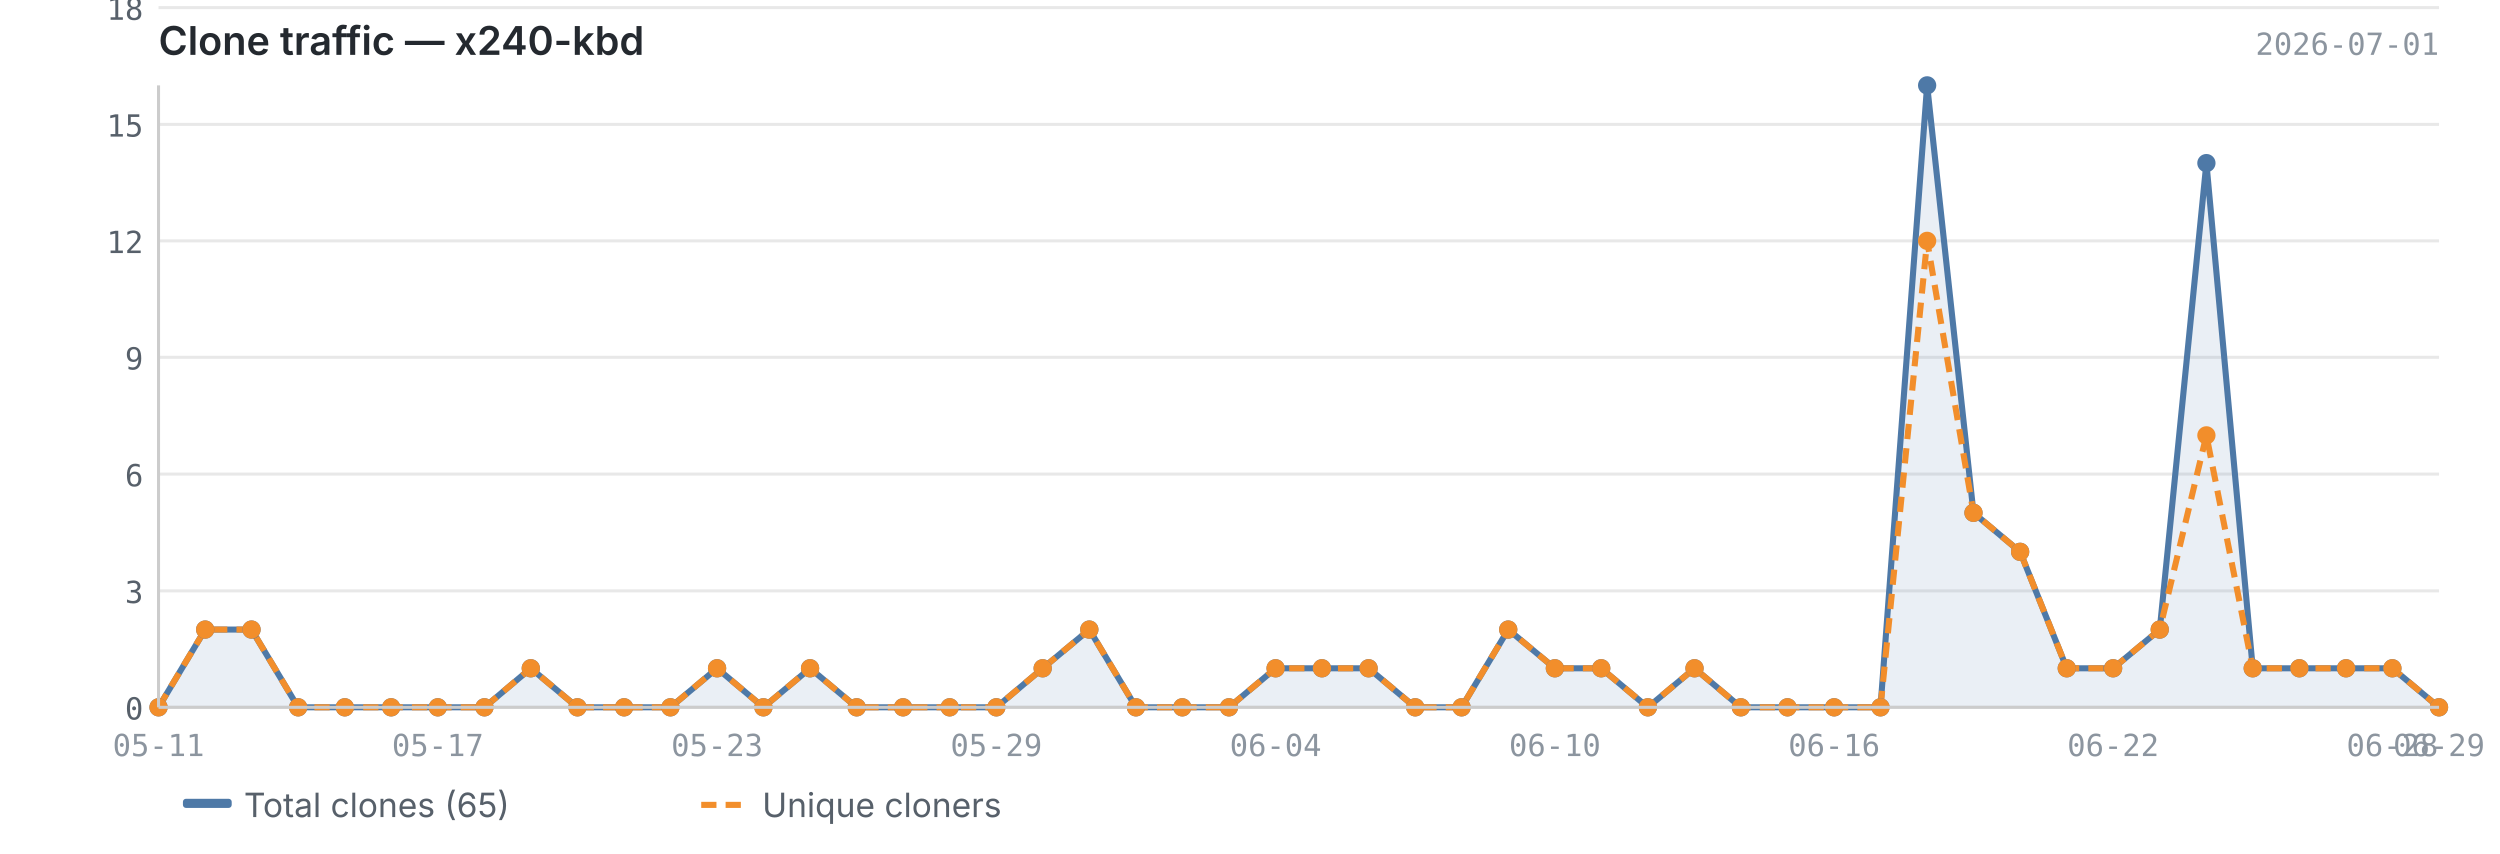
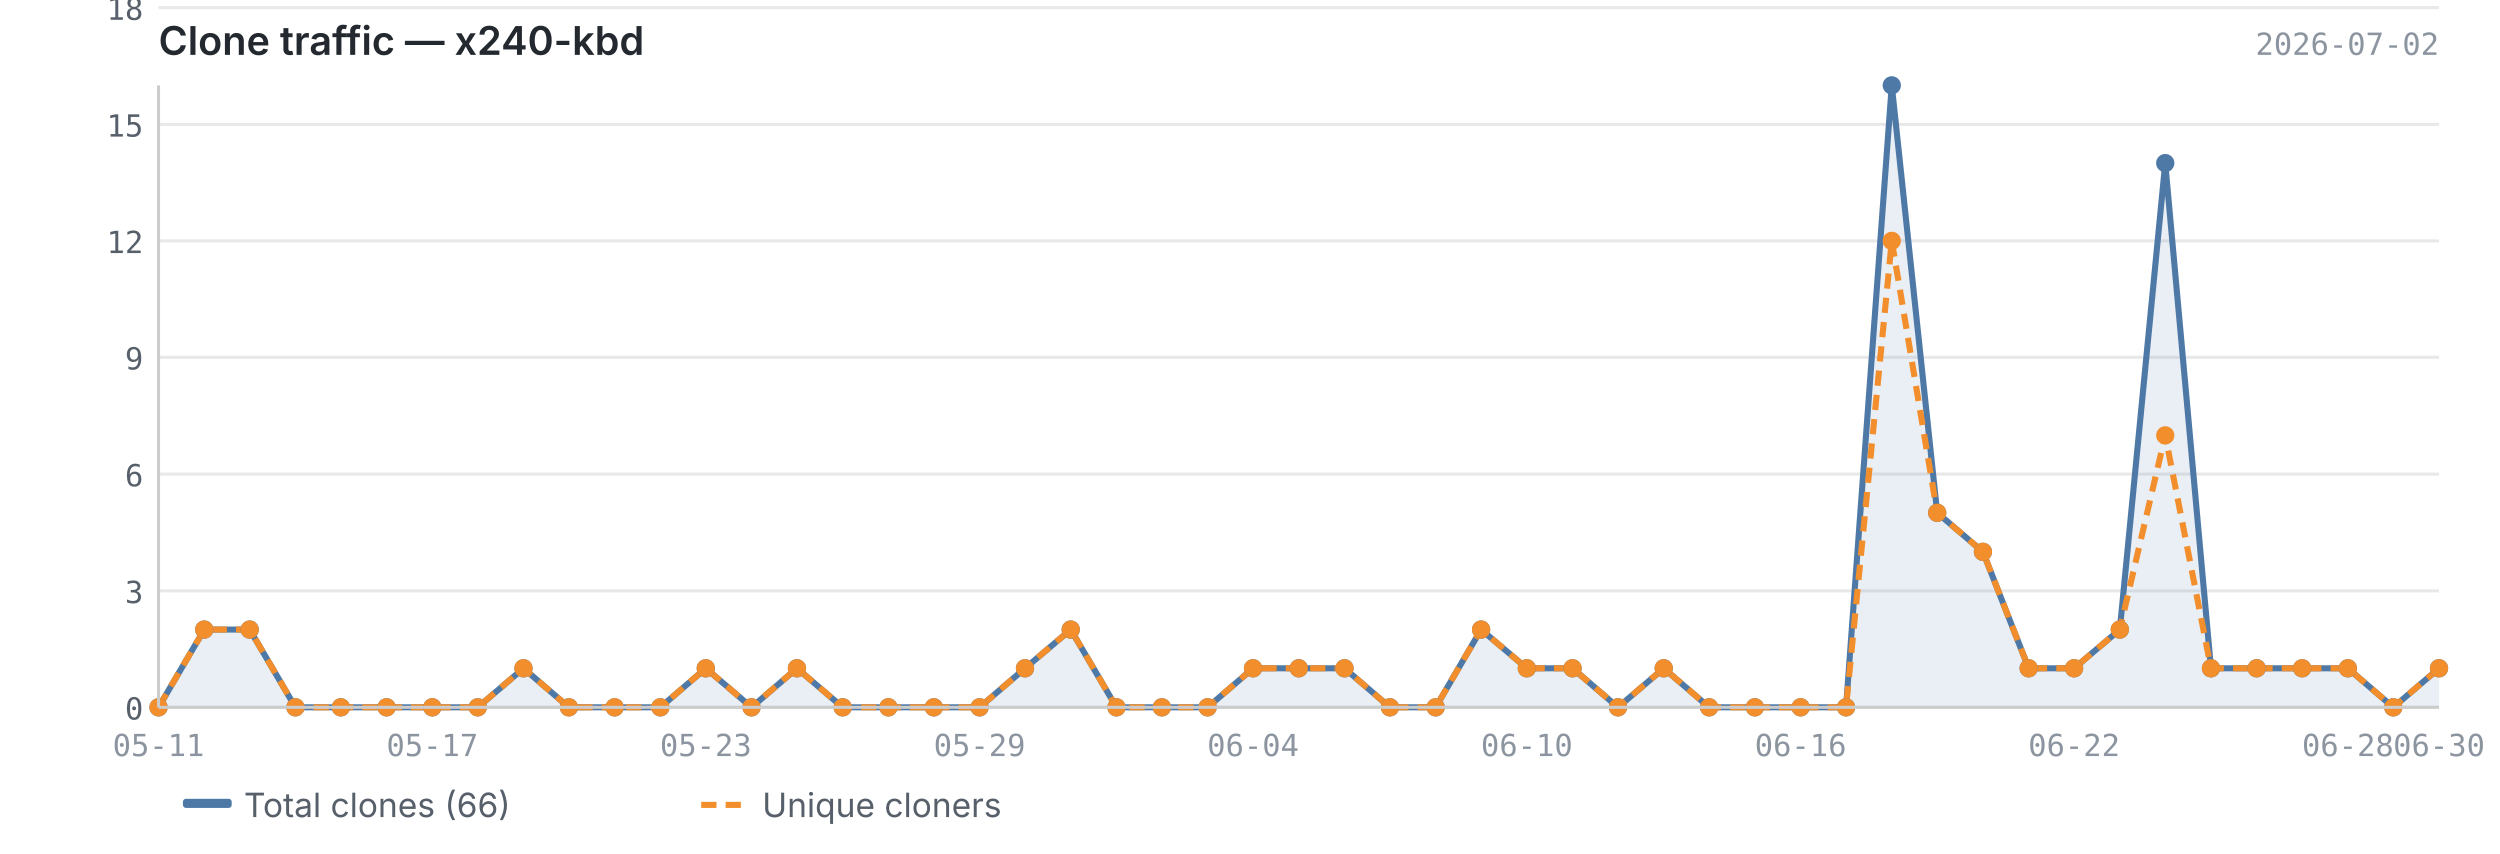
<svg xmlns="http://www.w3.org/2000/svg" viewBox="0 0 820 280" width="820" height="280">
  <text x="52" y="18" font-size="13" font-weight="600" fill="#24292f" font-family="-apple-system, BlinkMacSystemFont, 'Segoe UI', sans-serif">Clone traffic — x240-kbd</text>
-   <text x="800" y="18" font-size="10" fill="#8c959f" font-family="ui-monospace, SFMono-Regular, 'SF Mono', Menlo, monospace" text-anchor="end">2026-07-01</text>
+   <text x="800" y="18" font-size="10" fill="#8c959f" font-family="ui-monospace, SFMono-Regular, 'SF Mono', Menlo, monospace" text-anchor="end">2026-07-02</text>
  <line x1="52" y1="232.0" x2="800" y2="232.0" stroke="#e8e8e8" stroke-width="1" />
  <line x1="52" y1="193.8" x2="800" y2="193.8" stroke="#e8e8e8" stroke-width="1" />
  <line x1="52" y1="155.5" x2="800" y2="155.5" stroke="#e8e8e8" stroke-width="1" />
  <line x1="52" y1="117.2" x2="800" y2="117.2" stroke="#e8e8e8" stroke-width="1" />
  <line x1="52" y1="79.0" x2="800" y2="79.0" stroke="#e8e8e8" stroke-width="1" />
  <line x1="52" y1="40.8" x2="800" y2="40.8" stroke="#e8e8e8" stroke-width="1" />
  <line x1="52" y1="2.5" x2="800" y2="2.5" stroke="#e8e8e8" stroke-width="1" />
-   <path d="M52.0,232.0 L52.0,232.0 L67.3,206.5 L82.5,206.5 L97.8,232.0 L113.1,232.0 L128.3,232.0 L143.6,232.0 L158.9,232.0 L174.1,219.2 L189.4,232.0 L204.7,232.0 L219.9,232.0 L235.2,219.2 L250.4,232.0 L265.7,219.2 L281.0,232.0 L296.2,232.0 L311.5,232.0 L326.8,232.0 L342.0,219.2 L357.3,206.5 L372.6,232.0 L387.8,232.0 L403.1,232.0 L418.4,219.2 L433.6,219.2 L448.9,219.2 L464.2,232.0 L479.4,232.0 L494.7,206.5 L510.0,219.2 L525.2,219.2 L540.5,232.0 L555.8,219.2 L571.0,232.0 L586.3,232.0 L601.6,232.0 L616.8,232.0 L632.1,28.0 L647.3,168.2 L662.6,181.0 L677.9,219.2 L693.1,219.2 L708.4,206.5 L723.7,53.5 L738.9,219.2 L754.2,219.2 L769.5,219.2 L784.7,219.2 L800.0,232.0 L800.0,232.0 L52.0,232.0Z" fill="#4e79a7" opacity="0.12" />
-   <polyline points="52.0,232.0 67.3,206.5 82.5,206.5 97.8,232.0 113.1,232.0 128.3,232.0 143.6,232.0 158.9,232.0 174.1,219.2 189.4,232.0 204.7,232.0 219.9,232.0 235.2,219.2 250.4,232.0 265.7,219.2 281.0,232.0 296.2,232.0 311.5,232.0 326.8,232.0 342.0,219.2 357.3,206.5 372.6,232.0 387.8,232.0 403.1,232.0 418.4,219.2 433.6,219.2 448.9,219.2 464.2,232.0 479.4,232.0 494.7,206.5 510.0,219.2 525.2,219.2 540.5,232.0 555.8,219.2 571.0,232.0 586.3,232.0 601.6,232.0 616.8,232.0 632.1,28.0 647.3,168.2 662.6,181.0 677.9,219.2 693.1,219.2 708.4,206.5 723.7,53.5 738.9,219.2 754.2,219.2 769.5,219.2 784.7,219.2 800.0,232.0" fill="none" stroke="#4e79a7" stroke-width="2" stroke-linejoin="round" />
-   <polyline points="52.0,232.0 67.3,206.5 82.5,206.5 97.8,232.0 113.1,232.0 128.3,232.0 143.6,232.0 158.9,232.0 174.1,219.2 189.4,232.0 204.7,232.0 219.9,232.0 235.2,219.2 250.4,232.0 265.7,219.2 281.0,232.0 296.2,232.0 311.5,232.0 326.8,232.0 342.0,219.2 357.3,206.5 372.6,232.0 387.8,232.0 403.1,232.0 418.4,219.2 433.6,219.2 448.9,219.2 464.2,232.0 479.4,232.0 494.7,206.5 510.0,219.2 525.2,219.2 540.5,232.0 555.8,219.2 571.0,232.0 586.3,232.0 601.6,232.0 616.8,232.0 632.1,79.0 647.3,168.2 662.6,181.0 677.9,219.2 693.1,219.2 708.4,206.5 723.7,142.8 738.9,219.2 754.2,219.2 769.5,219.2 784.7,219.2 800.0,232.0" fill="none" stroke="#f28e2b" stroke-width="2" stroke-linejoin="round" stroke-dasharray="5,3" />
+   <path d="M52.0,232.0 L52.0,232.0 L67.0,206.5 L81.9,206.5 L96.9,232.0 L111.8,232.0 L126.8,232.0 L141.8,232.0 L156.7,232.0 L171.7,219.2 L186.6,232.0 L201.6,232.0 L216.6,232.0 L231.5,219.2 L246.5,232.0 L261.4,219.2 L276.4,232.0 L291.4,232.0 L306.3,232.0 L321.3,232.0 L336.2,219.2 L351.2,206.5 L366.2,232.0 L381.1,232.0 L396.1,232.0 L411.0,219.2 L426.0,219.2 L441.0,219.2 L455.9,232.0 L470.9,232.0 L485.8,206.5 L500.8,219.2 L515.8,219.2 L530.7,232.0 L545.7,219.2 L560.6,232.0 L575.6,232.0 L590.6,232.0 L605.5,232.0 L620.5,28.0 L635.4,168.2 L650.4,181.0 L665.4,219.2 L680.3,219.2 L695.3,206.5 L710.2,53.5 L725.2,219.2 L740.2,219.2 L755.1,219.2 L770.1,219.2 L785.0,232.0 L800.0,219.2 L800.0,232.0 L52.0,232.0Z" fill="#4e79a7" opacity="0.12" />
+   <polyline points="52.0,232.0 67.0,206.5 81.9,206.5 96.9,232.0 111.8,232.0 126.8,232.0 141.8,232.0 156.7,232.0 171.7,219.2 186.6,232.0 201.6,232.0 216.6,232.0 231.5,219.2 246.5,232.0 261.4,219.2 276.4,232.0 291.4,232.0 306.3,232.0 321.3,232.0 336.2,219.2 351.2,206.5 366.2,232.0 381.1,232.0 396.1,232.0 411.0,219.2 426.0,219.2 441.0,219.2 455.9,232.0 470.9,232.0 485.8,206.5 500.8,219.2 515.8,219.2 530.7,232.0 545.7,219.2 560.6,232.0 575.6,232.0 590.6,232.0 605.5,232.0 620.5,28.0 635.4,168.2 650.4,181.0 665.4,219.2 680.3,219.2 695.3,206.5 710.2,53.5 725.2,219.2 740.2,219.2 755.1,219.2 770.1,219.2 785.0,232.0 800.0,219.2" fill="none" stroke="#4e79a7" stroke-width="2" stroke-linejoin="round" />
+   <polyline points="52.0,232.0 67.0,206.5 81.9,206.5 96.9,232.0 111.8,232.0 126.8,232.0 141.8,232.0 156.7,232.0 171.7,219.2 186.6,232.0 201.6,232.0 216.6,232.0 231.5,219.2 246.5,232.0 261.4,219.2 276.4,232.0 291.4,232.0 306.3,232.0 321.3,232.0 336.2,219.2 351.2,206.5 366.2,232.0 381.1,232.0 396.1,232.0 411.0,219.2 426.0,219.2 441.0,219.2 455.9,232.0 470.9,232.0 485.8,206.5 500.8,219.2 515.8,219.2 530.7,232.0 545.7,219.2 560.6,232.0 575.6,232.0 590.6,232.0 605.5,232.0 620.5,79.0 635.4,168.2 650.4,181.0 665.4,219.2 680.3,219.2 695.3,206.5 710.2,142.8 725.2,219.2 740.2,219.2 755.1,219.2 770.1,219.2 785.0,232.0 800.0,219.2" fill="none" stroke="#f28e2b" stroke-width="2" stroke-linejoin="round" stroke-dasharray="5,3" />
  <circle cx="52.0" cy="232.0" r="3" fill="#4e79a7" />
-   <circle cx="67.3" cy="206.5" r="3" fill="#4e79a7" />
-   <circle cx="82.5" cy="206.5" r="3" fill="#4e79a7" />
-   <circle cx="97.8" cy="232.0" r="3" fill="#4e79a7" />
-   <circle cx="113.1" cy="232.0" r="3" fill="#4e79a7" />
-   <circle cx="128.3" cy="232.0" r="3" fill="#4e79a7" />
-   <circle cx="143.6" cy="232.0" r="3" fill="#4e79a7" />
-   <circle cx="158.9" cy="232.0" r="3" fill="#4e79a7" />
-   <circle cx="174.1" cy="219.2" r="3" fill="#4e79a7" />
-   <circle cx="189.4" cy="232.0" r="3" fill="#4e79a7" />
-   <circle cx="204.7" cy="232.0" r="3" fill="#4e79a7" />
-   <circle cx="219.9" cy="232.0" r="3" fill="#4e79a7" />
-   <circle cx="235.2" cy="219.2" r="3" fill="#4e79a7" />
-   <circle cx="250.4" cy="232.0" r="3" fill="#4e79a7" />
-   <circle cx="265.7" cy="219.2" r="3" fill="#4e79a7" />
-   <circle cx="281.0" cy="232.0" r="3" fill="#4e79a7" />
-   <circle cx="296.2" cy="232.0" r="3" fill="#4e79a7" />
-   <circle cx="311.5" cy="232.0" r="3" fill="#4e79a7" />
-   <circle cx="326.8" cy="232.0" r="3" fill="#4e79a7" />
-   <circle cx="342.0" cy="219.2" r="3" fill="#4e79a7" />
-   <circle cx="357.3" cy="206.5" r="3" fill="#4e79a7" />
-   <circle cx="372.6" cy="232.0" r="3" fill="#4e79a7" />
-   <circle cx="387.8" cy="232.0" r="3" fill="#4e79a7" />
-   <circle cx="403.1" cy="232.0" r="3" fill="#4e79a7" />
-   <circle cx="418.4" cy="219.2" r="3" fill="#4e79a7" />
-   <circle cx="433.6" cy="219.2" r="3" fill="#4e79a7" />
-   <circle cx="448.9" cy="219.2" r="3" fill="#4e79a7" />
-   <circle cx="464.2" cy="232.0" r="3" fill="#4e79a7" />
-   <circle cx="479.4" cy="232.0" r="3" fill="#4e79a7" />
-   <circle cx="494.7" cy="206.5" r="3" fill="#4e79a7" />
-   <circle cx="510.0" cy="219.2" r="3" fill="#4e79a7" />
-   <circle cx="525.2" cy="219.2" r="3" fill="#4e79a7" />
-   <circle cx="540.5" cy="232.0" r="3" fill="#4e79a7" />
-   <circle cx="555.8" cy="219.2" r="3" fill="#4e79a7" />
-   <circle cx="571.0" cy="232.0" r="3" fill="#4e79a7" />
-   <circle cx="586.3" cy="232.0" r="3" fill="#4e79a7" />
-   <circle cx="601.6" cy="232.0" r="3" fill="#4e79a7" />
-   <circle cx="616.8" cy="232.0" r="3" fill="#4e79a7" />
-   <circle cx="632.1" cy="28.0" r="3" fill="#4e79a7" />
-   <circle cx="647.3" cy="168.2" r="3" fill="#4e79a7" />
-   <circle cx="662.6" cy="181.0" r="3" fill="#4e79a7" />
-   <circle cx="677.9" cy="219.2" r="3" fill="#4e79a7" />
-   <circle cx="693.1" cy="219.2" r="3" fill="#4e79a7" />
-   <circle cx="708.4" cy="206.5" r="3" fill="#4e79a7" />
-   <circle cx="723.7" cy="53.5" r="3" fill="#4e79a7" />
-   <circle cx="738.9" cy="219.2" r="3" fill="#4e79a7" />
-   <circle cx="754.2" cy="219.2" r="3" fill="#4e79a7" />
-   <circle cx="769.5" cy="219.2" r="3" fill="#4e79a7" />
-   <circle cx="784.7" cy="219.2" r="3" fill="#4e79a7" />
-   <circle cx="800.0" cy="232.0" r="3" fill="#4e79a7" />
+   <circle cx="67.0" cy="206.5" r="3" fill="#4e79a7" />
+   <circle cx="81.9" cy="206.5" r="3" fill="#4e79a7" />
+   <circle cx="96.9" cy="232.0" r="3" fill="#4e79a7" />
+   <circle cx="111.8" cy="232.0" r="3" fill="#4e79a7" />
+   <circle cx="126.8" cy="232.0" r="3" fill="#4e79a7" />
+   <circle cx="141.8" cy="232.0" r="3" fill="#4e79a7" />
+   <circle cx="156.7" cy="232.0" r="3" fill="#4e79a7" />
+   <circle cx="171.7" cy="219.2" r="3" fill="#4e79a7" />
+   <circle cx="186.6" cy="232.0" r="3" fill="#4e79a7" />
+   <circle cx="201.6" cy="232.0" r="3" fill="#4e79a7" />
+   <circle cx="216.6" cy="232.0" r="3" fill="#4e79a7" />
+   <circle cx="231.5" cy="219.2" r="3" fill="#4e79a7" />
+   <circle cx="246.5" cy="232.0" r="3" fill="#4e79a7" />
+   <circle cx="261.4" cy="219.2" r="3" fill="#4e79a7" />
+   <circle cx="276.4" cy="232.0" r="3" fill="#4e79a7" />
+   <circle cx="291.4" cy="232.0" r="3" fill="#4e79a7" />
+   <circle cx="306.3" cy="232.0" r="3" fill="#4e79a7" />
+   <circle cx="321.3" cy="232.0" r="3" fill="#4e79a7" />
+   <circle cx="336.2" cy="219.2" r="3" fill="#4e79a7" />
+   <circle cx="351.2" cy="206.5" r="3" fill="#4e79a7" />
+   <circle cx="366.2" cy="232.0" r="3" fill="#4e79a7" />
+   <circle cx="381.1" cy="232.0" r="3" fill="#4e79a7" />
+   <circle cx="396.1" cy="232.0" r="3" fill="#4e79a7" />
+   <circle cx="411.0" cy="219.2" r="3" fill="#4e79a7" />
+   <circle cx="426.0" cy="219.2" r="3" fill="#4e79a7" />
+   <circle cx="441.0" cy="219.2" r="3" fill="#4e79a7" />
+   <circle cx="455.9" cy="232.0" r="3" fill="#4e79a7" />
+   <circle cx="470.9" cy="232.0" r="3" fill="#4e79a7" />
+   <circle cx="485.8" cy="206.5" r="3" fill="#4e79a7" />
+   <circle cx="500.8" cy="219.2" r="3" fill="#4e79a7" />
+   <circle cx="515.8" cy="219.2" r="3" fill="#4e79a7" />
+   <circle cx="530.7" cy="232.0" r="3" fill="#4e79a7" />
+   <circle cx="545.7" cy="219.2" r="3" fill="#4e79a7" />
+   <circle cx="560.6" cy="232.0" r="3" fill="#4e79a7" />
+   <circle cx="575.6" cy="232.0" r="3" fill="#4e79a7" />
+   <circle cx="590.6" cy="232.0" r="3" fill="#4e79a7" />
+   <circle cx="605.5" cy="232.0" r="3" fill="#4e79a7" />
+   <circle cx="620.5" cy="28.0" r="3" fill="#4e79a7" />
+   <circle cx="635.4" cy="168.2" r="3" fill="#4e79a7" />
+   <circle cx="650.4" cy="181.0" r="3" fill="#4e79a7" />
+   <circle cx="665.4" cy="219.2" r="3" fill="#4e79a7" />
+   <circle cx="680.3" cy="219.2" r="3" fill="#4e79a7" />
+   <circle cx="695.3" cy="206.5" r="3" fill="#4e79a7" />
+   <circle cx="710.2" cy="53.5" r="3" fill="#4e79a7" />
+   <circle cx="725.2" cy="219.2" r="3" fill="#4e79a7" />
+   <circle cx="740.2" cy="219.2" r="3" fill="#4e79a7" />
+   <circle cx="755.1" cy="219.2" r="3" fill="#4e79a7" />
+   <circle cx="770.1" cy="219.2" r="3" fill="#4e79a7" />
+   <circle cx="785.0" cy="232.0" r="3" fill="#4e79a7" />
+   <circle cx="800.0" cy="219.2" r="3" fill="#4e79a7" />
  <circle cx="52.0" cy="232.0" r="3" fill="#f28e2b" />
-   <circle cx="67.3" cy="206.5" r="3" fill="#f28e2b" />
-   <circle cx="82.5" cy="206.5" r="3" fill="#f28e2b" />
-   <circle cx="97.8" cy="232.0" r="3" fill="#f28e2b" />
-   <circle cx="113.1" cy="232.0" r="3" fill="#f28e2b" />
-   <circle cx="128.3" cy="232.0" r="3" fill="#f28e2b" />
-   <circle cx="143.6" cy="232.0" r="3" fill="#f28e2b" />
-   <circle cx="158.9" cy="232.0" r="3" fill="#f28e2b" />
-   <circle cx="174.1" cy="219.2" r="3" fill="#f28e2b" />
-   <circle cx="189.4" cy="232.0" r="3" fill="#f28e2b" />
-   <circle cx="204.7" cy="232.0" r="3" fill="#f28e2b" />
-   <circle cx="219.9" cy="232.0" r="3" fill="#f28e2b" />
-   <circle cx="235.2" cy="219.2" r="3" fill="#f28e2b" />
-   <circle cx="250.4" cy="232.0" r="3" fill="#f28e2b" />
-   <circle cx="265.7" cy="219.2" r="3" fill="#f28e2b" />
-   <circle cx="281.0" cy="232.0" r="3" fill="#f28e2b" />
-   <circle cx="296.2" cy="232.0" r="3" fill="#f28e2b" />
-   <circle cx="311.5" cy="232.0" r="3" fill="#f28e2b" />
-   <circle cx="326.8" cy="232.0" r="3" fill="#f28e2b" />
-   <circle cx="342.0" cy="219.2" r="3" fill="#f28e2b" />
-   <circle cx="357.3" cy="206.5" r="3" fill="#f28e2b" />
-   <circle cx="372.6" cy="232.0" r="3" fill="#f28e2b" />
-   <circle cx="387.8" cy="232.0" r="3" fill="#f28e2b" />
-   <circle cx="403.1" cy="232.0" r="3" fill="#f28e2b" />
-   <circle cx="418.4" cy="219.2" r="3" fill="#f28e2b" />
-   <circle cx="433.6" cy="219.2" r="3" fill="#f28e2b" />
-   <circle cx="448.9" cy="219.2" r="3" fill="#f28e2b" />
-   <circle cx="464.2" cy="232.0" r="3" fill="#f28e2b" />
-   <circle cx="479.4" cy="232.0" r="3" fill="#f28e2b" />
-   <circle cx="494.7" cy="206.5" r="3" fill="#f28e2b" />
-   <circle cx="510.0" cy="219.2" r="3" fill="#f28e2b" />
-   <circle cx="525.2" cy="219.2" r="3" fill="#f28e2b" />
-   <circle cx="540.5" cy="232.0" r="3" fill="#f28e2b" />
-   <circle cx="555.8" cy="219.2" r="3" fill="#f28e2b" />
-   <circle cx="571.0" cy="232.0" r="3" fill="#f28e2b" />
-   <circle cx="586.3" cy="232.0" r="3" fill="#f28e2b" />
-   <circle cx="601.6" cy="232.0" r="3" fill="#f28e2b" />
-   <circle cx="616.8" cy="232.0" r="3" fill="#f28e2b" />
-   <circle cx="632.1" cy="79.0" r="3" fill="#f28e2b" />
-   <circle cx="647.3" cy="168.2" r="3" fill="#f28e2b" />
-   <circle cx="662.6" cy="181.0" r="3" fill="#f28e2b" />
-   <circle cx="677.9" cy="219.2" r="3" fill="#f28e2b" />
-   <circle cx="693.1" cy="219.2" r="3" fill="#f28e2b" />
-   <circle cx="708.4" cy="206.5" r="3" fill="#f28e2b" />
-   <circle cx="723.7" cy="142.8" r="3" fill="#f28e2b" />
-   <circle cx="738.9" cy="219.2" r="3" fill="#f28e2b" />
-   <circle cx="754.2" cy="219.2" r="3" fill="#f28e2b" />
-   <circle cx="769.5" cy="219.2" r="3" fill="#f28e2b" />
-   <circle cx="784.7" cy="219.2" r="3" fill="#f28e2b" />
-   <circle cx="800.0" cy="232.0" r="3" fill="#f28e2b" />
+   <circle cx="67.0" cy="206.5" r="3" fill="#f28e2b" />
+   <circle cx="81.9" cy="206.5" r="3" fill="#f28e2b" />
+   <circle cx="96.9" cy="232.0" r="3" fill="#f28e2b" />
+   <circle cx="111.8" cy="232.0" r="3" fill="#f28e2b" />
+   <circle cx="126.8" cy="232.0" r="3" fill="#f28e2b" />
+   <circle cx="141.8" cy="232.0" r="3" fill="#f28e2b" />
+   <circle cx="156.7" cy="232.0" r="3" fill="#f28e2b" />
+   <circle cx="171.7" cy="219.2" r="3" fill="#f28e2b" />
+   <circle cx="186.6" cy="232.0" r="3" fill="#f28e2b" />
+   <circle cx="201.6" cy="232.0" r="3" fill="#f28e2b" />
+   <circle cx="216.6" cy="232.0" r="3" fill="#f28e2b" />
+   <circle cx="231.5" cy="219.2" r="3" fill="#f28e2b" />
+   <circle cx="246.5" cy="232.0" r="3" fill="#f28e2b" />
+   <circle cx="261.4" cy="219.2" r="3" fill="#f28e2b" />
+   <circle cx="276.4" cy="232.0" r="3" fill="#f28e2b" />
+   <circle cx="291.4" cy="232.0" r="3" fill="#f28e2b" />
+   <circle cx="306.3" cy="232.0" r="3" fill="#f28e2b" />
+   <circle cx="321.3" cy="232.0" r="3" fill="#f28e2b" />
+   <circle cx="336.2" cy="219.2" r="3" fill="#f28e2b" />
+   <circle cx="351.2" cy="206.5" r="3" fill="#f28e2b" />
+   <circle cx="366.2" cy="232.0" r="3" fill="#f28e2b" />
+   <circle cx="381.1" cy="232.0" r="3" fill="#f28e2b" />
+   <circle cx="396.1" cy="232.0" r="3" fill="#f28e2b" />
+   <circle cx="411.0" cy="219.2" r="3" fill="#f28e2b" />
+   <circle cx="426.0" cy="219.2" r="3" fill="#f28e2b" />
+   <circle cx="441.0" cy="219.2" r="3" fill="#f28e2b" />
+   <circle cx="455.9" cy="232.0" r="3" fill="#f28e2b" />
+   <circle cx="470.9" cy="232.0" r="3" fill="#f28e2b" />
+   <circle cx="485.8" cy="206.5" r="3" fill="#f28e2b" />
+   <circle cx="500.8" cy="219.2" r="3" fill="#f28e2b" />
+   <circle cx="515.8" cy="219.2" r="3" fill="#f28e2b" />
+   <circle cx="530.7" cy="232.0" r="3" fill="#f28e2b" />
+   <circle cx="545.7" cy="219.2" r="3" fill="#f28e2b" />
+   <circle cx="560.6" cy="232.0" r="3" fill="#f28e2b" />
+   <circle cx="575.6" cy="232.0" r="3" fill="#f28e2b" />
+   <circle cx="590.6" cy="232.0" r="3" fill="#f28e2b" />
+   <circle cx="605.5" cy="232.0" r="3" fill="#f28e2b" />
+   <circle cx="620.5" cy="79.0" r="3" fill="#f28e2b" />
+   <circle cx="635.4" cy="168.2" r="3" fill="#f28e2b" />
+   <circle cx="650.4" cy="181.0" r="3" fill="#f28e2b" />
+   <circle cx="665.4" cy="219.2" r="3" fill="#f28e2b" />
+   <circle cx="680.3" cy="219.2" r="3" fill="#f28e2b" />
+   <circle cx="695.3" cy="206.5" r="3" fill="#f28e2b" />
+   <circle cx="710.2" cy="142.8" r="3" fill="#f28e2b" />
+   <circle cx="725.2" cy="219.2" r="3" fill="#f28e2b" />
+   <circle cx="740.2" cy="219.2" r="3" fill="#f28e2b" />
+   <circle cx="755.1" cy="219.2" r="3" fill="#f28e2b" />
+   <circle cx="770.1" cy="219.2" r="3" fill="#f28e2b" />
+   <circle cx="785.0" cy="232.0" r="3" fill="#f28e2b" />
+   <circle cx="800.0" cy="219.2" r="3" fill="#f28e2b" />
  <line x1="52" y1="28" x2="52" y2="232" stroke="#cccccc" stroke-width="1" />
  <line x1="52" y1="232" x2="800" y2="232" stroke="#cccccc" stroke-width="1" />
  <text x="47" y="236.0" text-anchor="end" font-size="10" fill="#57606a" font-family="ui-monospace, SFMono-Regular, 'SF Mono', Menlo, monospace">0</text>
  <text x="47" y="197.8" text-anchor="end" font-size="10" fill="#57606a" font-family="ui-monospace, SFMono-Regular, 'SF Mono', Menlo, monospace">3</text>
  <text x="47" y="159.5" text-anchor="end" font-size="10" fill="#57606a" font-family="ui-monospace, SFMono-Regular, 'SF Mono', Menlo, monospace">6</text>
  <text x="47" y="121.2" text-anchor="end" font-size="10" fill="#57606a" font-family="ui-monospace, SFMono-Regular, 'SF Mono', Menlo, monospace">9</text>
  <text x="47" y="83.0" text-anchor="end" font-size="10" fill="#57606a" font-family="ui-monospace, SFMono-Regular, 'SF Mono', Menlo, monospace">12</text>
  <text x="47" y="44.8" text-anchor="end" font-size="10" fill="#57606a" font-family="ui-monospace, SFMono-Regular, 'SF Mono', Menlo, monospace">15</text>
  <text x="47" y="6.5" text-anchor="end" font-size="10" fill="#57606a" font-family="ui-monospace, SFMono-Regular, 'SF Mono', Menlo, monospace">18</text>
  <text x="52.0" y="248" text-anchor="middle" font-size="10" fill="#8c959f" font-family="ui-monospace, SFMono-Regular, 'SF Mono', Menlo, monospace">05-11</text>
-   <text x="601.6" y="248" text-anchor="middle" font-size="10" fill="#8c959f" font-family="ui-monospace, SFMono-Regular, 'SF Mono', Menlo, monospace">06-16</text>
-   <text x="143.6" y="248" text-anchor="middle" font-size="10" fill="#8c959f" font-family="ui-monospace, SFMono-Regular, 'SF Mono', Menlo, monospace">05-17</text>
-   <text x="693.1" y="248" text-anchor="middle" font-size="10" fill="#8c959f" font-family="ui-monospace, SFMono-Regular, 'SF Mono', Menlo, monospace">06-22</text>
-   <text x="235.2" y="248" text-anchor="middle" font-size="10" fill="#8c959f" font-family="ui-monospace, SFMono-Regular, 'SF Mono', Menlo, monospace">05-23</text>
-   <text x="784.7" y="248" text-anchor="middle" font-size="10" fill="#8c959f" font-family="ui-monospace, SFMono-Regular, 'SF Mono', Menlo, monospace">06-28</text>
-   <text x="800.0" y="248" text-anchor="middle" font-size="10" fill="#8c959f" font-family="ui-monospace, SFMono-Regular, 'SF Mono', Menlo, monospace">06-29</text>
-   <text x="326.8" y="248" text-anchor="middle" font-size="10" fill="#8c959f" font-family="ui-monospace, SFMono-Regular, 'SF Mono', Menlo, monospace">05-29</text>
-   <text x="418.4" y="248" text-anchor="middle" font-size="10" fill="#8c959f" font-family="ui-monospace, SFMono-Regular, 'SF Mono', Menlo, monospace">06-04</text>
-   <text x="510.0" y="248" text-anchor="middle" font-size="10" fill="#8c959f" font-family="ui-monospace, SFMono-Regular, 'SF Mono', Menlo, monospace">06-10</text>
+   <text x="590.6" y="248" text-anchor="middle" font-size="10" fill="#8c959f" font-family="ui-monospace, SFMono-Regular, 'SF Mono', Menlo, monospace">06-16</text>
+   <text x="141.8" y="248" text-anchor="middle" font-size="10" fill="#8c959f" font-family="ui-monospace, SFMono-Regular, 'SF Mono', Menlo, monospace">05-17</text>
+   <text x="680.3" y="248" text-anchor="middle" font-size="10" fill="#8c959f" font-family="ui-monospace, SFMono-Regular, 'SF Mono', Menlo, monospace">06-22</text>
+   <text x="231.5" y="248" text-anchor="middle" font-size="10" fill="#8c959f" font-family="ui-monospace, SFMono-Regular, 'SF Mono', Menlo, monospace">05-23</text>
+   <text x="770.1" y="248" text-anchor="middle" font-size="10" fill="#8c959f" font-family="ui-monospace, SFMono-Regular, 'SF Mono', Menlo, monospace">06-28</text>
+   <text x="321.3" y="248" text-anchor="middle" font-size="10" fill="#8c959f" font-family="ui-monospace, SFMono-Regular, 'SF Mono', Menlo, monospace">05-29</text>
+   <text x="800.0" y="248" text-anchor="middle" font-size="10" fill="#8c959f" font-family="ui-monospace, SFMono-Regular, 'SF Mono', Menlo, monospace">06-30</text>
+   <text x="411.0" y="248" text-anchor="middle" font-size="10" fill="#8c959f" font-family="ui-monospace, SFMono-Regular, 'SF Mono', Menlo, monospace">06-04</text>
+   <text x="500.8" y="248" text-anchor="middle" font-size="10" fill="#8c959f" font-family="ui-monospace, SFMono-Regular, 'SF Mono', Menlo, monospace">06-10</text>
  <rect x="60" y="262" width="16" height="3" fill="#4e79a7" rx="1" />
-   <text x="80" y="268" font-size="11" fill="#57606a" font-family="-apple-system, BlinkMacSystemFont, 'Segoe UI', sans-serif">Total clones (65)</text>
+   <text x="80" y="268" font-size="11" fill="#57606a" font-family="-apple-system, BlinkMacSystemFont, 'Segoe UI', sans-serif">Total clones (66)</text>
  <line x1="230" y1="264" x2="246" y2="264" stroke="#f28e2b" stroke-width="2" stroke-dasharray="5,3" />
  <text x="250" y="268" font-size="11" fill="#57606a" font-family="-apple-system, BlinkMacSystemFont, 'Segoe UI', sans-serif">Unique cloners</text>
</svg>
